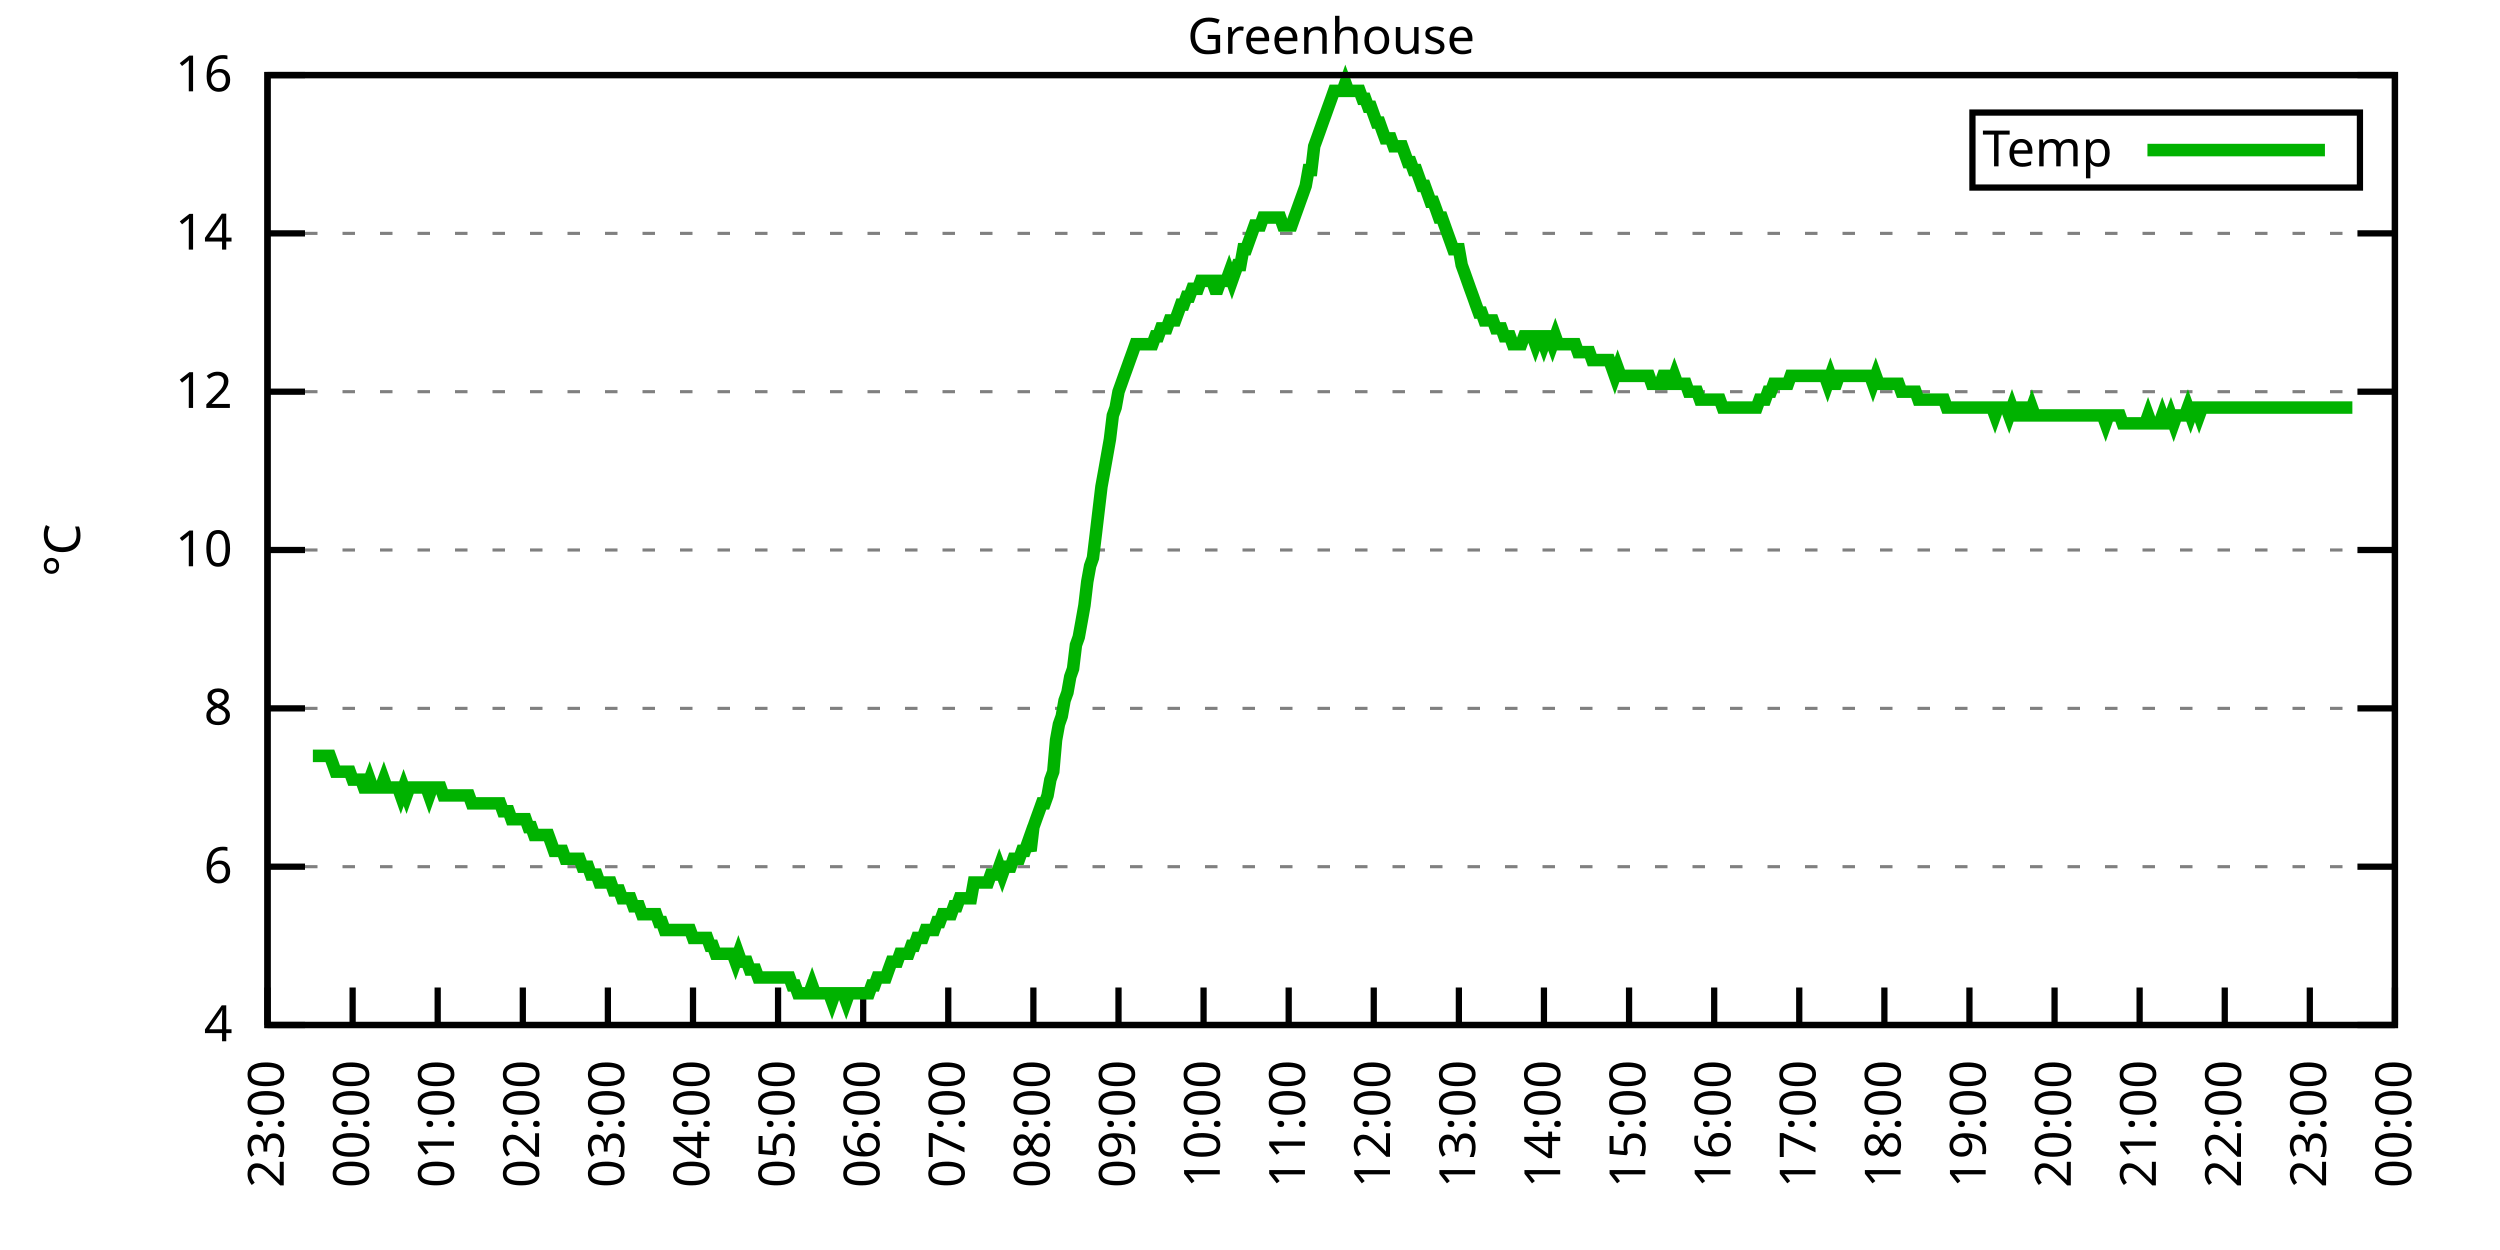
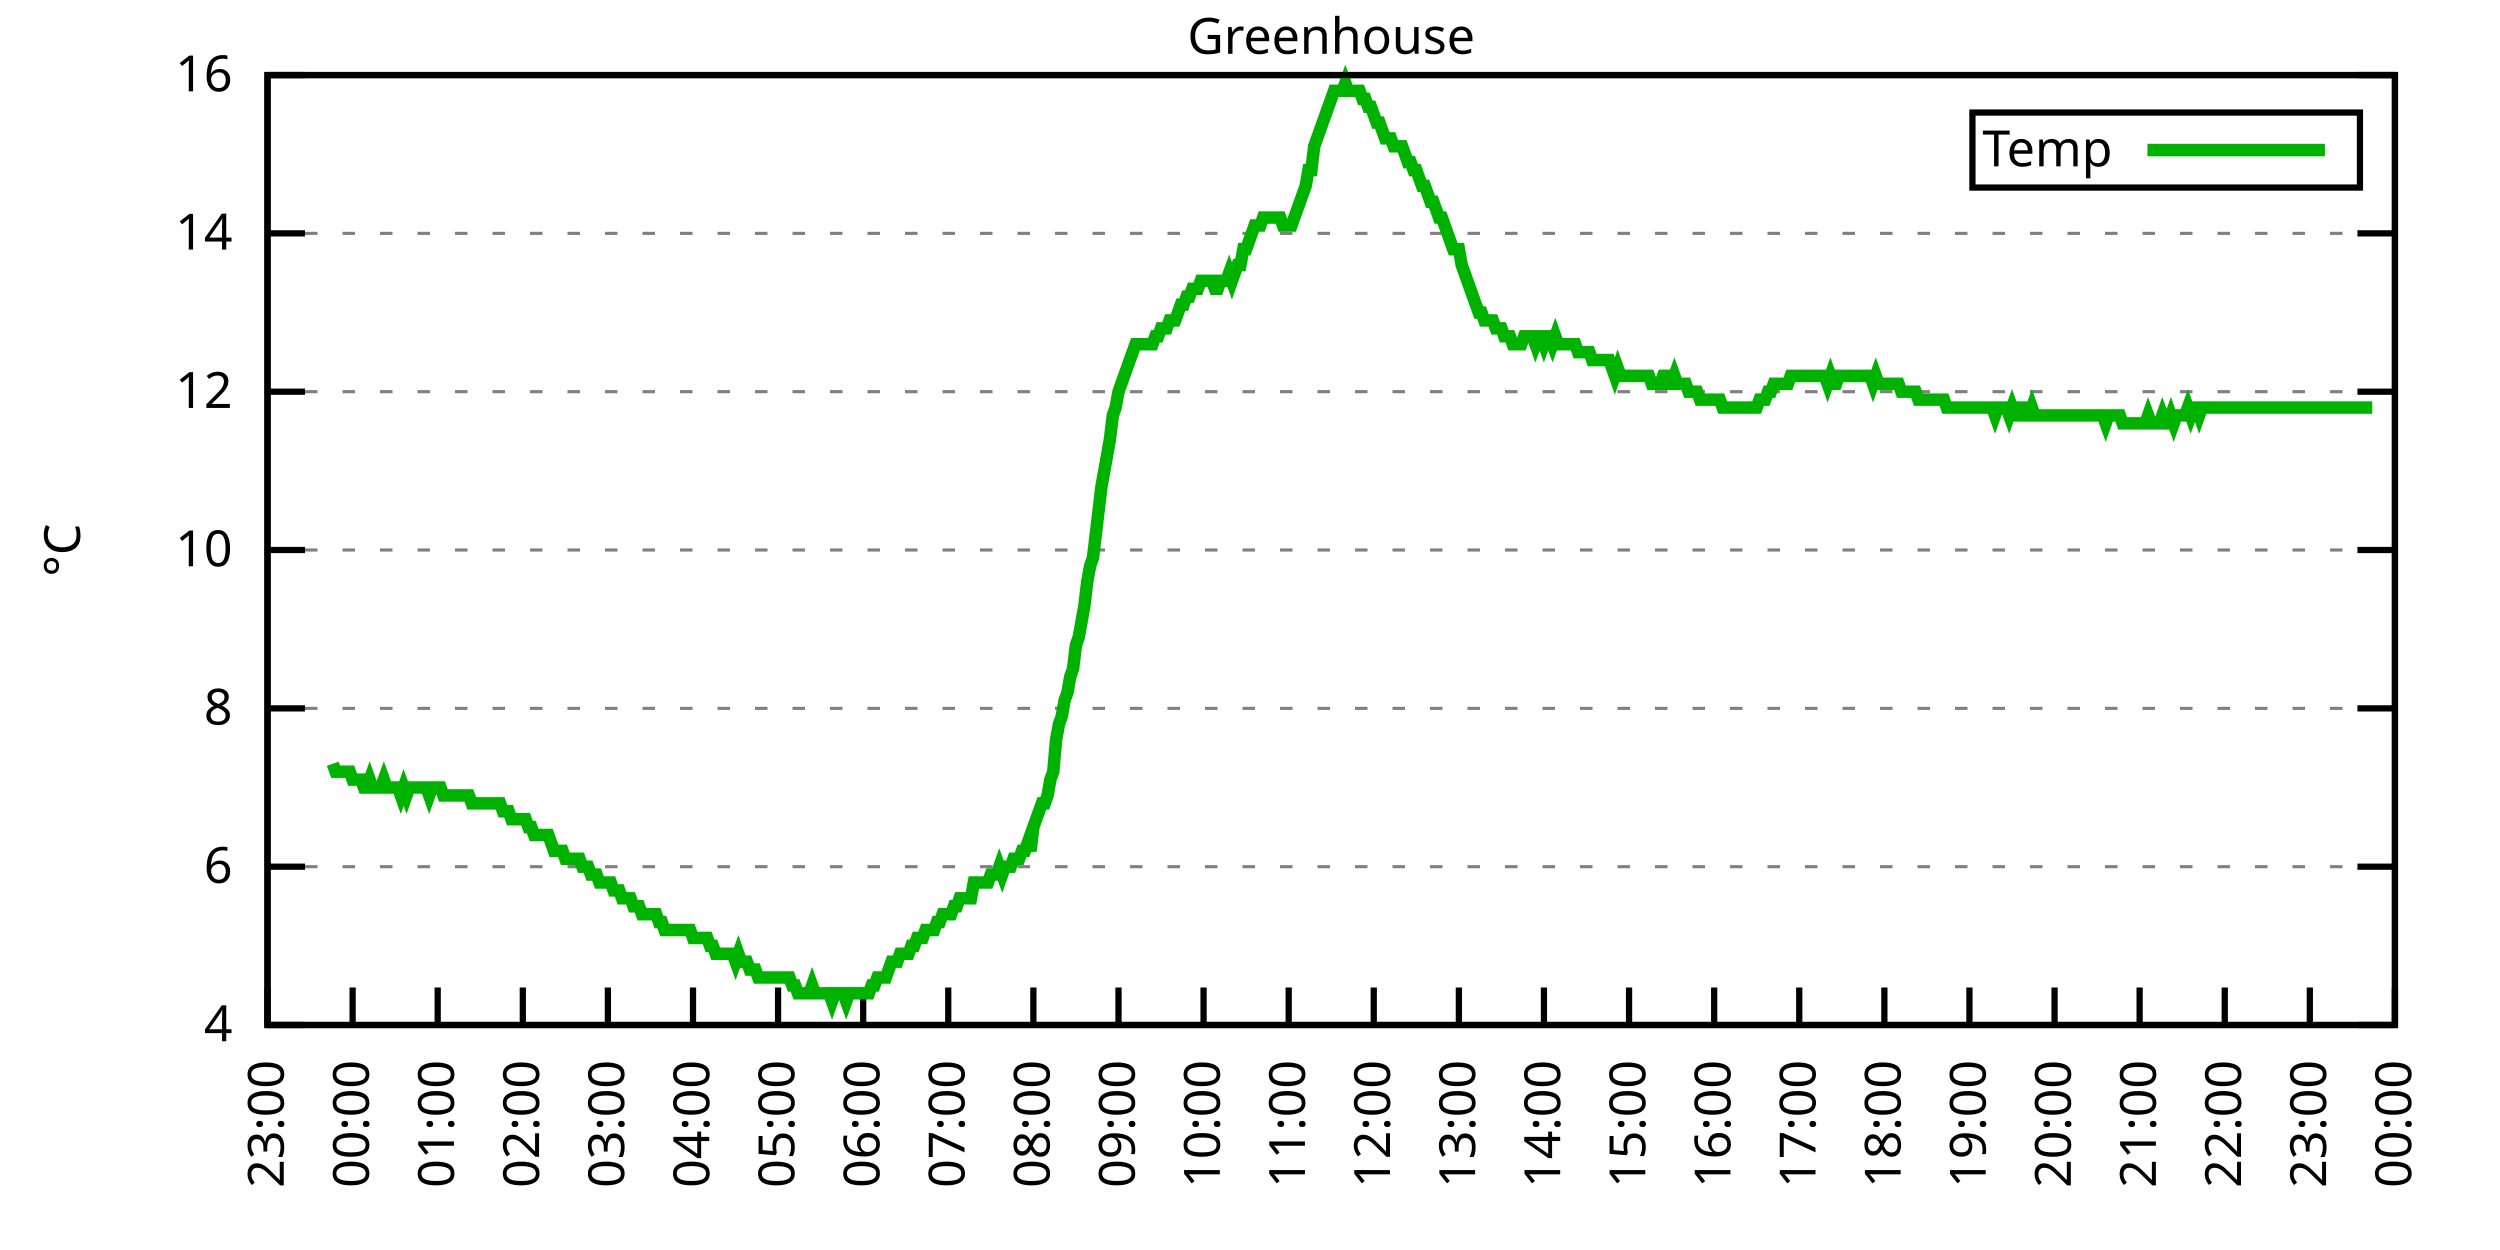
<svg xmlns="http://www.w3.org/2000/svg" xmlns:xlink="http://www.w3.org/1999/xlink" width="400" height="200" viewBox="0 0 400 200">
  <g id="gnuplot_canvas">
    <rect x="0" y="0" width="400" height="200" fill="none" />
    <defs>
      <circle id="gpDot" r="0.5" stroke-width="0.5" stroke="currentColor" />
      <path id="gpPt0" stroke-width="0.333" stroke="currentColor" d="M-1,0 h2 M0,-1 v2" />
      <path id="gpPt1" stroke-width="0.333" stroke="currentColor" d="M-1,-1 L1,1 M1,-1 L-1,1" />
      <path id="gpPt2" stroke-width="0.333" stroke="currentColor" d="M-1,0 L1,0 M0,-1 L0,1 M-1,-1 L1,1 M-1,1 L1,-1" />
      <rect id="gpPt3" stroke-width="0.333" stroke="currentColor" x="-1" y="-1" width="2" height="2" />
      <rect id="gpPt4" stroke-width="0.333" stroke="currentColor" fill="currentColor" x="-1" y="-1" width="2" height="2" />
      <circle id="gpPt5" stroke-width="0.333" stroke="currentColor" cx="0" cy="0" r="1" />
      <use xlink:href="#gpPt5" id="gpPt6" fill="currentColor" stroke="none" />
      <path id="gpPt7" stroke-width="0.333" stroke="currentColor" d="M0,-1.33 L-1.33,0.67 L1.33,0.67 z" />
      <use xlink:href="#gpPt7" id="gpPt8" fill="currentColor" stroke="none" />
      <use xlink:href="#gpPt7" id="gpPt9" stroke="currentColor" transform="rotate(180)" />
      <use xlink:href="#gpPt9" id="gpPt10" fill="currentColor" stroke="none" />
      <use xlink:href="#gpPt3" id="gpPt11" stroke="currentColor" transform="rotate(45)" />
      <use xlink:href="#gpPt11" id="gpPt12" fill="currentColor" stroke="none" />
      <path id="gpPt13" stroke-width="0.333" stroke="currentColor" d="M0,1.330 L1.265,0.411 L0.782,-1.067 L-0.782,-1.076 L-1.265,0.411 z" />
      <use xlink:href="#gpPt13" id="gpPt14" fill="currentColor" stroke="none" />
      <filter id="textbox" filterUnits="objectBoundingBox" x="0" y="0" height="1" width="1">
        <feFlood flood-color="white" flood-opacity="1" result="bgnd" />
        <feComposite in="SourceGraphic" in2="bgnd" operator="atop" />
      </filter>
      <filter id="greybox" filterUnits="objectBoundingBox" x="0" y="0" height="1" width="1">
        <feFlood flood-color="lightgrey" flood-opacity="1" result="grey" />
        <feComposite in="SourceGraphic" in2="grey" operator="atop" />
      </filter>
    </defs>
    <g fill="none" color="white" stroke="currentColor" stroke-width="1.00" stroke-linecap="butt" stroke-linejoin="miter">
</g>
    <g fill="none" color="black" stroke="currentColor" stroke-width="1.00" stroke-linecap="butt" stroke-linejoin="miter">
      <g stroke="none" shape-rendering="crispEdges">
        <polygon fill="rgb(255, 255, 255)" points="42.80,164.00 383.18,164.00 383.18,12.02 42.80,12.02 " />
      </g>
    </g>
    <g fill="none" color="black" stroke="currentColor" stroke-width="1.00" stroke-linecap="butt" stroke-linejoin="miter">
</g>
    <g fill="none" color="black" stroke="black" stroke-width="0.50" stroke-linecap="butt" stroke-linejoin="miter">
</g>
    <g fill="none" color="gray" stroke="currentColor" stroke-width="0.50" stroke-linecap="butt" stroke-linejoin="miter">
      <path stroke="gray" stroke-dasharray="2,4" class="gridline" d="M42.80,164.00 L383.19,164.00  " />
    </g>
    <g fill="none" color="gray" stroke="gray" stroke-width="1.00" stroke-linecap="butt" stroke-linejoin="miter">
</g>
    <g fill="none" color="black" stroke="currentColor" stroke-width="1.00" stroke-linecap="butt" stroke-linejoin="miter">
      <path stroke="black" d="M42.80,164.00 L48.80,164.00 M383.19,164.00 L377.19,164.00  " />
      <g transform="translate(37.20,166.60)" stroke="none" fill="black" font-family="Sans" font-size="8.00" text-anchor="end">
        <text>
          <tspan font-family="Sans"> 4</tspan>
        </text>
      </g>
    </g>
    <g fill="none" color="black" stroke="currentColor" stroke-width="1.00" stroke-linecap="butt" stroke-linejoin="miter">
</g>
    <g fill="none" color="black" stroke="black" stroke-width="0.50" stroke-linecap="butt" stroke-linejoin="miter">
</g>
    <g fill="none" color="gray" stroke="currentColor" stroke-width="0.50" stroke-linecap="butt" stroke-linejoin="miter">
      <path stroke="gray" stroke-dasharray="2,4" class="gridline" d="M42.80,138.67 L383.19,138.67  " />
    </g>
    <g fill="none" color="gray" stroke="gray" stroke-width="1.00" stroke-linecap="butt" stroke-linejoin="miter">
</g>
    <g fill="none" color="black" stroke="currentColor" stroke-width="1.00" stroke-linecap="butt" stroke-linejoin="miter">
      <path stroke="black" d="M42.80,138.67 L48.80,138.67 M383.19,138.67 L377.19,138.67  " />
      <g transform="translate(37.20,141.27)" stroke="none" fill="black" font-family="Sans" font-size="8.00" text-anchor="end">
        <text>
          <tspan font-family="Sans"> 6</tspan>
        </text>
      </g>
    </g>
    <g fill="none" color="black" stroke="currentColor" stroke-width="1.00" stroke-linecap="butt" stroke-linejoin="miter">
</g>
    <g fill="none" color="black" stroke="black" stroke-width="0.50" stroke-linecap="butt" stroke-linejoin="miter">
</g>
    <g fill="none" color="gray" stroke="currentColor" stroke-width="0.50" stroke-linecap="butt" stroke-linejoin="miter">
      <path stroke="gray" stroke-dasharray="2,4" class="gridline" d="M42.80,113.34 L383.19,113.34  " />
    </g>
    <g fill="none" color="gray" stroke="gray" stroke-width="1.00" stroke-linecap="butt" stroke-linejoin="miter">
</g>
    <g fill="none" color="black" stroke="currentColor" stroke-width="1.00" stroke-linecap="butt" stroke-linejoin="miter">
      <path stroke="black" d="M42.80,113.34 L48.80,113.34 M383.19,113.34 L377.19,113.34  " />
      <g transform="translate(37.20,115.94)" stroke="none" fill="black" font-family="Sans" font-size="8.00" text-anchor="end">
        <text>
          <tspan font-family="Sans"> 8</tspan>
        </text>
      </g>
    </g>
    <g fill="none" color="black" stroke="currentColor" stroke-width="1.00" stroke-linecap="butt" stroke-linejoin="miter">
</g>
    <g fill="none" color="black" stroke="black" stroke-width="0.50" stroke-linecap="butt" stroke-linejoin="miter">
</g>
    <g fill="none" color="gray" stroke="currentColor" stroke-width="0.50" stroke-linecap="butt" stroke-linejoin="miter">
      <path stroke="gray" stroke-dasharray="2,4" class="gridline" d="M42.80,88.00 L383.19,88.00  " />
    </g>
    <g fill="none" color="gray" stroke="gray" stroke-width="1.00" stroke-linecap="butt" stroke-linejoin="miter">
</g>
    <g fill="none" color="black" stroke="currentColor" stroke-width="1.00" stroke-linecap="butt" stroke-linejoin="miter">
      <path stroke="black" d="M42.80,88.00 L48.80,88.00 M383.19,88.00 L377.19,88.00  " />
      <g transform="translate(37.20,90.60)" stroke="none" fill="black" font-family="Sans" font-size="8.00" text-anchor="end">
        <text>
          <tspan font-family="Sans"> 10</tspan>
        </text>
      </g>
    </g>
    <g fill="none" color="black" stroke="currentColor" stroke-width="1.00" stroke-linecap="butt" stroke-linejoin="miter">
</g>
    <g fill="none" color="black" stroke="black" stroke-width="0.50" stroke-linecap="butt" stroke-linejoin="miter">
</g>
    <g fill="none" color="gray" stroke="currentColor" stroke-width="0.50" stroke-linecap="butt" stroke-linejoin="miter">
      <path stroke="gray" stroke-dasharray="2,4" class="gridline" d="M42.80,62.67 L383.19,62.67  " />
    </g>
    <g fill="none" color="gray" stroke="gray" stroke-width="1.00" stroke-linecap="butt" stroke-linejoin="miter">
</g>
    <g fill="none" color="black" stroke="currentColor" stroke-width="1.00" stroke-linecap="butt" stroke-linejoin="miter">
      <path stroke="black" d="M42.80,62.67 L48.80,62.67 M383.19,62.67 L377.19,62.67  " />
      <g transform="translate(37.20,65.27)" stroke="none" fill="black" font-family="Sans" font-size="8.00" text-anchor="end">
        <text>
          <tspan font-family="Sans"> 12</tspan>
        </text>
      </g>
    </g>
    <g fill="none" color="black" stroke="currentColor" stroke-width="1.00" stroke-linecap="butt" stroke-linejoin="miter">
</g>
    <g fill="none" color="black" stroke="black" stroke-width="0.50" stroke-linecap="butt" stroke-linejoin="miter">
</g>
    <g fill="none" color="gray" stroke="currentColor" stroke-width="0.50" stroke-linecap="butt" stroke-linejoin="miter">
      <path stroke="gray" stroke-dasharray="2,4" class="gridline" d="M42.80,37.34 L383.19,37.34  " />
    </g>
    <g fill="none" color="gray" stroke="gray" stroke-width="1.00" stroke-linecap="butt" stroke-linejoin="miter">
</g>
    <g fill="none" color="black" stroke="currentColor" stroke-width="1.00" stroke-linecap="butt" stroke-linejoin="miter">
      <path stroke="black" d="M42.80,37.34 L48.80,37.34 M383.19,37.34 L377.19,37.34  " />
      <g transform="translate(37.20,39.94)" stroke="none" fill="black" font-family="Sans" font-size="8.00" text-anchor="end">
        <text>
          <tspan font-family="Sans"> 14</tspan>
        </text>
      </g>
    </g>
    <g fill="none" color="black" stroke="currentColor" stroke-width="1.00" stroke-linecap="butt" stroke-linejoin="miter">
</g>
    <g fill="none" color="black" stroke="black" stroke-width="0.50" stroke-linecap="butt" stroke-linejoin="miter">
</g>
    <g fill="none" color="gray" stroke="currentColor" stroke-width="0.50" stroke-linecap="butt" stroke-linejoin="miter">
      <path stroke="gray" stroke-dasharray="2,4" class="gridline" d="M42.80,12.01 L383.19,12.01  " />
    </g>
    <g fill="none" color="gray" stroke="gray" stroke-width="1.00" stroke-linecap="butt" stroke-linejoin="miter">
</g>
    <g fill="none" color="black" stroke="currentColor" stroke-width="1.00" stroke-linecap="butt" stroke-linejoin="miter">
      <path stroke="black" d="M42.80,12.01 L48.80,12.01 M383.19,12.01 L377.19,12.01  " />
      <g transform="translate(37.20,14.61)" stroke="none" fill="black" font-family="Sans" font-size="8.00" text-anchor="end">
        <text>
          <tspan font-family="Sans"> 16</tspan>
        </text>
      </g>
    </g>
    <g fill="none" color="black" stroke="currentColor" stroke-width="1.00" stroke-linecap="butt" stroke-linejoin="miter">
      <path stroke="black" d="M42.80,164.00 L42.80,158.00  " />
      <g transform="translate(45.40,169.60) rotate(270.00)" stroke="none" fill="black" font-family="Sans" font-size="8.00" text-anchor="end">
        <text>
          <tspan font-family="Sans">23:00</tspan>
        </text>
      </g>
    </g>
    <g fill="none" color="black" stroke="currentColor" stroke-width="1.00" stroke-linecap="butt" stroke-linejoin="miter">
      <path stroke="black" d="M56.42,164.00 L56.42,158.00  " />
      <g transform="translate(59.02,169.60) rotate(270.00)" stroke="none" fill="black" font-family="Sans" font-size="8.00" text-anchor="end">
        <text>
          <tspan font-family="Sans">00:00</tspan>
        </text>
      </g>
    </g>
    <g fill="none" color="black" stroke="currentColor" stroke-width="1.00" stroke-linecap="butt" stroke-linejoin="miter">
      <path stroke="black" d="M70.03,164.00 L70.03,158.00  " />
      <g transform="translate(72.63,169.60) rotate(270.00)" stroke="none" fill="black" font-family="Sans" font-size="8.00" text-anchor="end">
        <text>
          <tspan font-family="Sans">01:00</tspan>
        </text>
      </g>
    </g>
    <g fill="none" color="black" stroke="currentColor" stroke-width="1.00" stroke-linecap="butt" stroke-linejoin="miter">
      <path stroke="black" d="M83.65,164.00 L83.65,158.00  " />
      <g transform="translate(86.25,169.60) rotate(270.00)" stroke="none" fill="black" font-family="Sans" font-size="8.00" text-anchor="end">
        <text>
          <tspan font-family="Sans">02:00</tspan>
        </text>
      </g>
    </g>
    <g fill="none" color="black" stroke="currentColor" stroke-width="1.00" stroke-linecap="butt" stroke-linejoin="miter">
      <path stroke="black" d="M97.26,164.00 L97.26,158.00  " />
      <g transform="translate(99.86,169.60) rotate(270.00)" stroke="none" fill="black" font-family="Sans" font-size="8.00" text-anchor="end">
        <text>
          <tspan font-family="Sans">03:00</tspan>
        </text>
      </g>
    </g>
    <g fill="none" color="black" stroke="currentColor" stroke-width="1.00" stroke-linecap="butt" stroke-linejoin="miter">
      <path stroke="black" d="M110.88,164.00 L110.88,158.00  " />
      <g transform="translate(113.48,169.60) rotate(270.00)" stroke="none" fill="black" font-family="Sans" font-size="8.00" text-anchor="end">
        <text>
          <tspan font-family="Sans">04:00</tspan>
        </text>
      </g>
    </g>
    <g fill="none" color="black" stroke="currentColor" stroke-width="1.00" stroke-linecap="butt" stroke-linejoin="miter">
      <path stroke="black" d="M124.49,164.00 L124.49,158.00  " />
      <g transform="translate(127.09,169.60) rotate(270.00)" stroke="none" fill="black" font-family="Sans" font-size="8.00" text-anchor="end">
        <text>
          <tspan font-family="Sans">05:00</tspan>
        </text>
      </g>
    </g>
    <g fill="none" color="black" stroke="currentColor" stroke-width="1.00" stroke-linecap="butt" stroke-linejoin="miter">
      <path stroke="black" d="M138.11,164.00 L138.11,158.00  " />
      <g transform="translate(140.71,169.60) rotate(270.00)" stroke="none" fill="black" font-family="Sans" font-size="8.00" text-anchor="end">
        <text>
          <tspan font-family="Sans">06:00</tspan>
        </text>
      </g>
    </g>
    <g fill="none" color="black" stroke="currentColor" stroke-width="1.00" stroke-linecap="butt" stroke-linejoin="miter">
      <path stroke="black" d="M151.72,164.00 L151.72,158.00  " />
      <g transform="translate(154.32,169.60) rotate(270.00)" stroke="none" fill="black" font-family="Sans" font-size="8.00" text-anchor="end">
        <text>
          <tspan font-family="Sans">07:00</tspan>
        </text>
      </g>
    </g>
    <g fill="none" color="black" stroke="currentColor" stroke-width="1.00" stroke-linecap="butt" stroke-linejoin="miter">
      <path stroke="black" d="M165.34,164.00 L165.34,158.00  " />
      <g transform="translate(167.94,169.60) rotate(270.00)" stroke="none" fill="black" font-family="Sans" font-size="8.00" text-anchor="end">
        <text>
          <tspan font-family="Sans">08:00</tspan>
        </text>
      </g>
    </g>
    <g fill="none" color="black" stroke="currentColor" stroke-width="1.00" stroke-linecap="butt" stroke-linejoin="miter">
      <path stroke="black" d="M178.96,164.00 L178.96,158.00  " />
      <g transform="translate(181.56,169.60) rotate(270.00)" stroke="none" fill="black" font-family="Sans" font-size="8.00" text-anchor="end">
        <text>
          <tspan font-family="Sans">09:00</tspan>
        </text>
      </g>
    </g>
    <g fill="none" color="black" stroke="currentColor" stroke-width="1.00" stroke-linecap="butt" stroke-linejoin="miter">
      <path stroke="black" d="M192.57,164.00 L192.57,158.00  " />
      <g transform="translate(195.17,169.60) rotate(270.00)" stroke="none" fill="black" font-family="Sans" font-size="8.00" text-anchor="end">
        <text>
          <tspan font-family="Sans">10:00</tspan>
        </text>
      </g>
    </g>
    <g fill="none" color="black" stroke="currentColor" stroke-width="1.00" stroke-linecap="butt" stroke-linejoin="miter">
      <path stroke="black" d="M206.19,164.00 L206.19,158.00  " />
      <g transform="translate(208.79,169.60) rotate(270.00)" stroke="none" fill="black" font-family="Sans" font-size="8.00" text-anchor="end">
        <text>
          <tspan font-family="Sans">11:00</tspan>
        </text>
      </g>
    </g>
    <g fill="none" color="black" stroke="currentColor" stroke-width="1.00" stroke-linecap="butt" stroke-linejoin="miter">
      <path stroke="black" d="M219.80,164.00 L219.80,158.00  " />
      <g transform="translate(222.40,169.60) rotate(270.00)" stroke="none" fill="black" font-family="Sans" font-size="8.00" text-anchor="end">
        <text>
          <tspan font-family="Sans">12:00</tspan>
        </text>
      </g>
    </g>
    <g fill="none" color="black" stroke="currentColor" stroke-width="1.00" stroke-linecap="butt" stroke-linejoin="miter">
      <path stroke="black" d="M233.42,164.00 L233.42,158.00  " />
      <g transform="translate(236.02,169.60) rotate(270.00)" stroke="none" fill="black" font-family="Sans" font-size="8.00" text-anchor="end">
        <text>
          <tspan font-family="Sans">13:00</tspan>
        </text>
      </g>
    </g>
    <g fill="none" color="black" stroke="currentColor" stroke-width="1.00" stroke-linecap="butt" stroke-linejoin="miter">
      <path stroke="black" d="M247.03,164.00 L247.03,158.00  " />
      <g transform="translate(249.63,169.60) rotate(270.00)" stroke="none" fill="black" font-family="Sans" font-size="8.00" text-anchor="end">
        <text>
          <tspan font-family="Sans">14:00</tspan>
        </text>
      </g>
    </g>
    <g fill="none" color="black" stroke="currentColor" stroke-width="1.00" stroke-linecap="butt" stroke-linejoin="miter">
      <path stroke="black" d="M260.65,164.00 L260.65,158.00  " />
      <g transform="translate(263.25,169.60) rotate(270.00)" stroke="none" fill="black" font-family="Sans" font-size="8.00" text-anchor="end">
        <text>
          <tspan font-family="Sans">15:00</tspan>
        </text>
      </g>
    </g>
    <g fill="none" color="black" stroke="currentColor" stroke-width="1.00" stroke-linecap="butt" stroke-linejoin="miter">
      <path stroke="black" d="M274.27,164.00 L274.27,158.00  " />
      <g transform="translate(276.87,169.60) rotate(270.00)" stroke="none" fill="black" font-family="Sans" font-size="8.00" text-anchor="end">
        <text>
          <tspan font-family="Sans">16:00</tspan>
        </text>
      </g>
    </g>
    <g fill="none" color="black" stroke="currentColor" stroke-width="1.00" stroke-linecap="butt" stroke-linejoin="miter">
      <path stroke="black" d="M287.88,164.00 L287.88,158.00  " />
      <g transform="translate(290.48,169.60) rotate(270.00)" stroke="none" fill="black" font-family="Sans" font-size="8.00" text-anchor="end">
        <text>
          <tspan font-family="Sans">17:00</tspan>
        </text>
      </g>
    </g>
    <g fill="none" color="black" stroke="currentColor" stroke-width="1.00" stroke-linecap="butt" stroke-linejoin="miter">
      <path stroke="black" d="M301.50,164.00 L301.50,158.00  " />
      <g transform="translate(304.10,169.60) rotate(270.00)" stroke="none" fill="black" font-family="Sans" font-size="8.00" text-anchor="end">
        <text>
          <tspan font-family="Sans">18:00</tspan>
        </text>
      </g>
    </g>
    <g fill="none" color="black" stroke="currentColor" stroke-width="1.00" stroke-linecap="butt" stroke-linejoin="miter">
      <path stroke="black" d="M315.11,164.00 L315.11,158.00  " />
      <g transform="translate(317.71,169.60) rotate(270.00)" stroke="none" fill="black" font-family="Sans" font-size="8.00" text-anchor="end">
        <text>
          <tspan font-family="Sans">19:00</tspan>
        </text>
      </g>
    </g>
    <g fill="none" color="black" stroke="currentColor" stroke-width="1.00" stroke-linecap="butt" stroke-linejoin="miter">
      <path stroke="black" d="M328.73,164.00 L328.73,158.00  " />
      <g transform="translate(331.33,169.60) rotate(270.00)" stroke="none" fill="black" font-family="Sans" font-size="8.00" text-anchor="end">
        <text>
          <tspan font-family="Sans">20:00</tspan>
        </text>
      </g>
    </g>
    <g fill="none" color="black" stroke="currentColor" stroke-width="1.00" stroke-linecap="butt" stroke-linejoin="miter">
      <path stroke="black" d="M342.34,164.00 L342.34,158.00  " />
      <g transform="translate(344.94,169.60) rotate(270.00)" stroke="none" fill="black" font-family="Sans" font-size="8.00" text-anchor="end">
        <text>
          <tspan font-family="Sans">21:00</tspan>
        </text>
      </g>
    </g>
    <g fill="none" color="black" stroke="currentColor" stroke-width="1.00" stroke-linecap="butt" stroke-linejoin="miter">
      <path stroke="black" d="M355.96,164.00 L355.96,158.00  " />
      <g transform="translate(358.56,169.60) rotate(270.00)" stroke="none" fill="black" font-family="Sans" font-size="8.00" text-anchor="end">
        <text>
          <tspan font-family="Sans">22:00</tspan>
        </text>
      </g>
    </g>
    <g fill="none" color="black" stroke="currentColor" stroke-width="1.00" stroke-linecap="butt" stroke-linejoin="miter">
      <path stroke="black" d="M369.57,164.00 L369.57,158.00  " />
      <g transform="translate(372.17,169.60) rotate(270.00)" stroke="none" fill="black" font-family="Sans" font-size="8.00" text-anchor="end">
        <text>
          <tspan font-family="Sans">23:00</tspan>
        </text>
      </g>
    </g>
    <g fill="none" color="black" stroke="currentColor" stroke-width="1.00" stroke-linecap="butt" stroke-linejoin="miter">
      <path stroke="black" d="M383.19,164.00 L383.19,158.00  " />
      <g transform="translate(385.79,169.60) rotate(270.00)" stroke="none" fill="black" font-family="Sans" font-size="8.00" text-anchor="end">
        <text>
          <tspan font-family="Sans">00:00</tspan>
        </text>
      </g>
    </g>
    <g fill="none" color="black" stroke="currentColor" stroke-width="1.00" stroke-linecap="butt" stroke-linejoin="miter">
</g>
    <g fill="none" color="black" stroke="currentColor" stroke-width="1.00" stroke-linecap="butt" stroke-linejoin="miter">
      <path stroke="black" d="M42.80,12.01 L42.80,164.00 L383.19,164.00 L383.19,12.01 L42.80,12.01 Z  " />
    </g>
    <g fill="none" color="black" stroke="currentColor" stroke-width="1.00" stroke-linecap="butt" stroke-linejoin="miter">
</g>
    <g fill="none" color="black" stroke="currentColor" stroke-width="1.00" stroke-linecap="butt" stroke-linejoin="miter">
      <path stroke="black" d="M315.59,30.01 L315.59,18.01 L377.59,18.01 L377.59,30.01 L315.59,30.01 Z  " />
    </g>
    <g id="Greenhouse_plot_1">
      <g fill="none" color="white" stroke="black" stroke-width="2.00" stroke-linecap="butt" stroke-linejoin="miter">
</g>
      <g fill="none" color="black" stroke="currentColor" stroke-width="2.00" stroke-linecap="butt" stroke-linejoin="miter">
        <g transform="translate(337.99,26.61)" stroke="none" fill="black" font-family="Sans" font-size="8.00" text-anchor="end">
          <text>
            <tspan font-family="Sans">Temp</tspan>
          </text>
        </g>
      </g>
      <g fill="none" color="black" stroke="currentColor" stroke-width="2.00" stroke-linecap="butt" stroke-linejoin="miter">
-         <path stroke="rgb(  0, 178,   0)" d="M343.59,24.01 L371.99,24.01 M50.06,120.94 L50.52,120.94 L50.97,120.94 L51.42,120.94 L51.88,120.94 L52.33,120.94   L52.78,120.94 L53.24,122.20 L53.69,123.47 L54.15,123.47 L54.60,123.47 L55.05,123.47 L55.51,123.47 L55.96,123.47   L56.42,124.74 L56.87,124.74 L57.32,124.74 L57.78,124.74 L58.23,126.00 L58.68,126.00 L59.14,124.74 L59.59,126.00   L60.05,126.00 L60.50,126.00 L60.95,126.00 L61.41,124.74 L61.86,126.00 L62.32,126.00 L62.77,126.00 L63.22,126.00   L63.68,126.00 L64.13,127.27 L64.58,126.00 L65.04,127.27 L65.49,126.00 L65.95,126.00 L66.40,126.00 L66.85,126.00   L67.31,126.00 L67.76,126.00 L68.22,126.00 L68.67,127.27 L69.12,126.00 L69.58,126.00 L70.03,126.00 L70.49,126.00   L70.94,127.27 L71.39,127.27 L71.85,127.27 L72.30,127.27 L72.75,127.27 L73.21,127.27 L73.66,127.27 L74.12,127.27   L74.57,127.27 L75.02,127.27 L75.48,128.54 L75.93,128.54 L76.39,128.54 L76.84,128.54 L77.29,128.54 L77.75,128.54   L78.20,128.54 L78.65,128.54 L79.11,128.54 L79.56,128.54 L80.02,128.54 L80.47,129.80 L80.92,129.80 L81.38,129.80   L81.83,131.07 L82.29,131.07 L82.74,131.07 L83.19,131.07 L83.65,131.07 L84.10,131.07 L84.55,132.34 L85.01,132.34   L85.46,133.60 L85.92,133.60 L86.37,133.60 L86.82,133.60 L87.28,133.60 L87.73,133.60 L88.19,134.87 L88.64,136.14   L89.09,136.14 L89.55,136.14 L90.00,136.14 L90.45,137.40 L90.91,137.40 L91.36,137.40 L91.82,137.40 L92.27,137.40   L92.72,137.40 L93.18,138.67 L93.63,138.67 L94.09,138.67 L94.54,139.93 L94.99,139.93 L95.45,139.93 L95.90,141.20   L96.35,141.20 L96.81,141.20 L97.26,141.20 L97.72,141.20 L98.17,142.47 L98.62,142.47 L99.08,142.47 L99.53,143.73   L99.99,143.73 L100.44,143.73 L100.89,143.73 L101.35,145.00 L101.80,145.00 L102.25,145.00 L102.71,146.27 L103.16,146.27   L103.62,146.27 L104.07,146.27 L104.52,146.27 L104.98,146.27 L105.43,147.53 L105.89,147.53 L106.34,148.80 L106.79,148.80   L107.25,148.80 L107.70,148.80 L108.15,148.80 L108.61,148.80 L109.06,148.80 L109.52,148.80 L109.97,148.80 L110.42,148.80   L110.88,150.07 L111.33,150.07 L111.79,150.07 L112.24,150.07 L112.69,150.07 L113.15,150.07 L113.60,151.33 L114.05,151.33   L114.51,152.60 L114.96,152.60 L115.42,152.60 L115.87,152.60 L116.32,152.60 L116.78,152.60 L117.23,152.60 L117.69,153.87   L118.14,152.60 L118.59,153.87 L119.05,153.87 L119.50,153.87 L119.96,155.13 L120.41,155.13 L120.86,155.13 L121.32,156.40   L121.77,156.40 L122.22,156.40 L122.68,156.40 L123.13,156.40 L123.59,156.40 L124.04,156.40 L124.49,156.40 L124.95,156.40   L125.40,156.40 L125.86,156.40 L126.31,156.40 L126.76,157.67 L127.22,157.67 L127.67,158.93 L128.12,158.93 L128.58,158.93   L129.03,158.93 L129.49,158.93 L129.94,157.67 L130.39,158.93 L130.85,158.93 L131.30,158.93 L131.76,158.93 L132.21,158.93   L132.66,158.93 L133.12,160.20 L133.57,158.93 L134.02,158.93 L134.48,158.93 L134.93,158.93 L135.39,160.20 L135.84,158.93   L136.29,158.93 L136.75,158.93 L137.20,158.93 L137.66,158.93 L138.11,158.93 L138.56,158.93 L139.02,158.93 L139.47,157.67   L139.92,157.67 L140.38,156.40 L140.83,156.40 L141.29,156.40 L141.74,156.40 L142.19,155.13 L142.65,153.87 L143.10,153.87   L143.56,153.87 L144.01,152.60 L144.46,152.60 L144.92,152.60 L145.37,152.60 L145.82,151.33 L146.28,151.33 L146.73,150.07   L147.19,150.07 L147.64,150.07 L148.09,148.80 L148.55,148.80 L149.00,148.80 L149.46,148.80 L149.91,147.53 L150.36,147.53   L150.82,146.27 L151.27,146.27 L151.72,146.27 L152.18,146.27 L152.63,145.00 L153.09,145.00 L153.54,143.73 L153.99,143.73   L154.45,143.73 L154.90,143.73 L155.36,143.73 L155.81,141.20 L156.26,141.20 L156.72,141.20 L157.17,141.20 L157.62,141.20   L158.08,141.20 L158.53,139.93 L158.99,139.93 L159.44,139.93 L159.89,138.67 L160.35,139.93 L160.80,138.67 L161.26,138.67   L161.71,138.67 L162.16,137.40 L162.62,137.40 L163.07,137.40 L163.52,136.14 L163.98,136.14 L164.43,134.87 L164.89,136.14   L165.34,132.34 L165.79,131.07 L166.25,129.80 L166.70,128.54 L167.16,128.54 L167.61,127.27 L168.06,124.74 L168.52,123.47   L168.97,118.40 L169.43,115.87 L169.88,114.60 L170.33,112.07 L170.79,110.80 L171.24,108.27 L171.69,107.00 L172.15,103.20   L172.60,101.94 L173.06,99.40 L173.51,96.87 L173.96,93.07 L174.42,90.54 L174.87,89.27 L175.33,85.47 L175.78,81.67   L176.23,77.87 L176.69,75.34 L177.14,72.81 L177.59,70.27 L178.05,66.47 L178.50,65.21 L178.96,62.67 L179.41,61.41   L179.86,60.14 L180.32,58.87 L180.77,57.61 L181.23,56.34 L181.68,55.07 L182.13,55.07 L182.59,55.07 L183.04,55.07   L183.49,55.07 L183.95,55.07 L184.40,55.07 L184.86,53.81 L185.31,53.81 L185.76,52.54 L186.22,52.54 L186.67,52.54   L187.13,51.27 L187.58,51.27 L188.03,51.27 L188.49,50.01 L188.94,48.74 L189.39,48.74 L189.85,47.47 L190.30,47.47   L190.76,46.21 L191.21,46.21 L191.66,46.21 L192.12,44.94 L192.57,44.94 L193.03,44.94 L193.48,44.94 L193.93,44.94   L194.39,46.21 L194.84,46.21 L195.29,44.94 L195.75,44.94 L196.20,44.94 L196.66,43.67 L197.11,44.94 L197.56,43.67   L198.02,42.41 L198.47,42.41 L198.93,39.87 L199.38,39.87 L199.83,38.61 L200.29,37.34 L200.74,36.08 L201.19,36.08   L201.65,36.08 L202.10,34.81 L202.56,34.81 L203.01,34.81 L203.46,34.81 L203.92,34.81 L204.37,34.81 L204.83,34.81   L205.28,36.08 L205.73,36.08 L206.19,36.08 L206.64,36.08 L207.09,34.81 L207.55,33.54 L208.00,32.28 L208.46,31.01   L208.91,29.74 L209.36,27.21 L209.82,27.21 L210.27,23.41 L210.73,22.14 L211.18,20.88 L211.63,19.61 L212.09,18.34   L212.54,17.08 L213.00,15.81 L213.45,14.54 L213.90,14.54 L214.36,14.54 L214.81,14.54 L215.26,13.28 L215.72,14.54   L216.17,14.54 L216.63,14.54 L217.08,14.54 L217.53,14.54 L217.99,15.81 L218.44,15.81 L218.90,17.08 L219.35,17.08   L219.80,18.34 L220.26,19.61 L220.71,19.61 L221.16,20.88 L221.62,22.14 L222.07,22.14 L222.53,22.14 L222.98,23.41   L223.43,23.41 L223.89,23.41 L224.34,23.41 L224.80,24.68 L225.25,25.94 L225.70,25.94 L226.16,27.21 L226.61,27.21   L227.06,28.48 L227.52,29.74 L227.97,29.74 L228.43,31.01 L228.88,32.28 L229.33,32.28 L229.79,33.54 L230.24,34.81   L230.70,34.81 L231.15,36.08 L231.60,37.34 L232.06,38.61 L232.51,39.87 L232.96,39.87 L233.42,39.87 L233.87,42.41   L234.33,43.67 L234.78,44.94 L235.23,46.21 L235.69,47.47 L236.14,48.74 L236.60,50.01 L237.05,50.01 L237.50,51.27   L237.96,51.27 L238.41,51.27 L238.86,51.27 L239.32,52.54 L239.77,52.54 L240.23,52.54 L240.68,53.81 L241.13,53.81   L241.59,53.81 L242.04,55.07 L242.50,55.07 L242.95,55.07 L243.40,55.07 L243.86,53.81 L244.31,53.81 L244.76,53.81   L245.22,53.81 L245.67,55.07 L246.13,53.81 L246.58,53.81 L247.03,55.07 L247.49,53.81 L247.94,53.81 L248.40,55.07   L248.85,53.81 L249.30,55.07 L249.76,55.07 L250.21,55.07 L250.66,55.07 L251.12,55.07 L251.57,55.07 L252.03,55.07   L252.48,56.34 L252.93,56.34 L253.39,56.34 L253.84,56.34 L254.30,56.34 L254.75,57.61 L255.20,57.61 L255.66,57.61   L256.11,57.61 L256.56,57.61 L257.02,57.61 L257.47,57.61 L257.93,58.87 L258.38,60.14 L258.83,58.87 L259.29,60.14   L259.74,60.14 L260.20,60.14 L260.65,60.14 L261.10,60.14 L261.56,60.14 L262.01,60.14 L262.47,60.14 L262.92,60.14   L263.37,60.14 L263.83,60.14 L264.28,61.41 L264.73,61.41 L265.19,61.41 L265.64,61.41 L266.10,60.14 L266.55,60.14   L267.00,61.41 L267.46,61.41 L267.91,60.14 L268.37,61.41 L268.82,61.41 L269.27,61.41 L269.73,61.41 L270.18,62.67   L270.63,62.67 L271.09,62.67 L271.54,62.67 L272.00,63.94 L272.45,63.94 L272.90,63.94 L273.36,63.94 L273.81,63.94   L274.27,63.94 L274.72,63.94 L275.17,63.94 L275.63,65.21 L276.08,65.21 L276.53,65.21 L276.99,65.21 L277.44,65.21   L277.90,65.21 L278.35,65.21 L278.80,65.21 L279.26,65.21 L279.71,65.21 L280.17,65.21 L280.62,65.21 L281.07,65.21   L281.53,63.94 L281.98,63.94 L282.43,63.94 L282.89,62.67 L283.34,62.67 L283.80,61.41 L284.25,61.41 L284.70,61.41   L285.16,61.41 L285.61,61.41 L286.07,61.41 L286.52,60.14 L286.97,60.14 L287.43,60.14 L287.88,60.14 L288.33,60.14   L288.79,60.14 L289.24,60.14 L289.70,60.14 L290.15,60.14 L290.60,60.14 L291.06,60.14 L291.51,60.14 L291.97,60.14   L292.42,61.41 L292.87,60.14 L293.33,61.41 L293.78,61.41 L294.23,60.14 L294.69,60.14 L295.14,60.14 L295.60,60.14   L296.05,60.14 L296.50,60.14 L296.96,60.14 L297.41,60.14 L297.87,60.14 L298.32,60.14 L298.77,60.14 L299.23,60.14   L299.68,61.41 L300.13,60.14 L300.59,61.41 L301.04,61.41 L301.50,61.41 L301.95,61.41 L302.40,61.41 L302.86,61.41   L303.31,61.41 L303.77,61.41 L304.22,62.67 L304.67,62.67 L305.13,62.67 L305.58,62.67 L306.03,62.67 L306.49,62.67   L306.94,63.94 L307.40,63.94 L307.85,63.94 L308.30,63.94 L308.76,63.94 L309.21,63.94 L309.67,63.94 L310.12,63.94   L310.57,63.94 L311.03,63.94 L311.48,65.21 L311.94,65.21 L312.39,65.21 L312.84,65.21 L313.30,65.21 L313.75,65.21   L314.20,65.21 L314.66,65.21 L315.11,65.21 L315.57,65.21 L316.02,65.21 L316.47,65.21 L316.93,65.21 L317.38,65.21   L317.84,65.21 L318.29,65.21 L318.74,65.21 L319.20,66.47 L319.65,65.21 L320.10,65.21 L320.56,65.21 L321.01,65.21   L321.47,66.47 L321.92,65.21 L322.37,66.47 L322.83,66.47 L323.28,65.21 L323.74,65.21 L324.19,66.47 L324.64,66.47   L325.10,65.21 L325.55,66.47 L326.00,66.47 L326.46,66.47 L326.91,66.47 L327.37,66.47 L327.82,66.47 L328.27,66.47   L328.73,66.47 L329.18,66.47 L329.64,66.47 L330.09,66.47 L330.54,66.47 L331.00,66.47 L331.45,66.47 L331.90,66.47   L332.36,66.47 L332.81,66.47 L333.27,66.47 L333.72,66.47 L334.17,66.47 L334.63,66.47 L335.08,66.47 L335.54,66.47   L335.99,66.47 L336.44,66.47 L336.90,67.74 L337.35,66.47 L337.80,66.47 L338.26,66.47 L338.71,66.47 L339.17,66.47   L339.62,67.74 L340.07,67.74 L340.53,67.74 L340.98,67.74 L341.44,67.74 L341.89,67.74 L342.34,67.74 L342.80,67.74   L343.25,67.74 L343.70,66.47 L344.16,67.74 L344.61,67.74 L345.07,67.74 L345.52,67.74 L345.97,66.47 L346.43,67.74   L346.88,67.74 L347.34,66.47 L347.79,67.74 L348.24,66.47 L348.70,66.47 L349.15,66.47 L349.60,66.47 L350.06,65.21   L350.51,66.47 L350.97,65.21 L351.42,65.21 L351.87,66.47 L352.33,65.21 L352.78,65.21 L353.24,65.21 L353.69,65.21   L354.14,65.21 L354.60,65.21 L355.05,65.21 L355.50,65.21 L355.96,65.21 L356.41,65.21 L356.87,65.21 L357.32,65.21   L357.77,65.21 L358.23,65.21 L358.68,65.21 L359.14,65.21 L359.59,65.21 L360.04,65.21 L360.50,65.21 L360.95,65.21   L361.41,65.21 L361.86,65.21 L362.31,65.21 L362.77,65.21 L363.22,65.21 L363.67,65.21 L364.13,65.21 L364.58,65.21   L365.04,65.21 L365.49,65.21 L365.94,65.21 L366.40,65.21 L366.85,65.21 L367.31,65.21 L367.76,65.21 L368.21,65.21   L368.67,65.21 L369.12,65.21 L369.57,65.21 L370.03,65.21 L370.48,65.21 L370.94,65.21 L371.39,65.21 L371.84,65.21   L372.30,65.21 L372.75,65.21 L373.21,65.21 L373.66,65.21 L374.11,65.21 L374.57,65.21 L375.02,65.21 L375.47,65.21   L375.93,65.21 L376.38,65.21  " />
+         <path stroke="rgb(  0, 178,   0)" d="M343.59,24.01 L371.99,24.01 M53.24,122.20 L53.69,123.47 L54.15,123.47 L54.60,123.47 L55.05,123.47 L55.51,123.47   L55.96,123.47 L56.42,124.74 L56.87,124.74 L57.32,124.74 L57.78,124.74 L58.23,126.00 L58.68,126.00 L59.14,124.74   L59.59,126.00 L60.05,126.00 L60.50,126.00 L60.95,126.00 L61.41,124.74 L61.86,126.00 L62.32,126.00 L62.77,126.00   L63.22,126.00 L63.68,126.00 L64.13,127.27 L64.58,126.00 L65.04,127.27 L65.49,126.00 L65.95,126.00 L66.40,126.00   L66.85,126.00 L67.31,126.00 L67.76,126.00 L68.22,126.00 L68.67,127.27 L69.12,126.00 L69.58,126.00 L70.03,126.00   L70.49,126.00 L70.94,127.27 L71.39,127.27 L71.85,127.27 L72.30,127.27 L72.75,127.27 L73.21,127.27 L73.66,127.27   L74.12,127.27 L74.57,127.27 L75.02,127.27 L75.48,128.54 L75.93,128.54 L76.39,128.54 L76.84,128.54 L77.29,128.54   L77.75,128.54 L78.20,128.54 L78.65,128.54 L79.11,128.54 L79.56,128.54 L80.02,128.54 L80.47,129.80 L80.92,129.80   L81.38,129.80 L81.83,131.07 L82.29,131.07 L82.74,131.07 L83.19,131.07 L83.65,131.07 L84.10,131.07 L84.55,132.34   L85.01,132.34 L85.46,133.60 L85.92,133.60 L86.37,133.60 L86.82,133.60 L87.28,133.60 L87.73,133.60 L88.19,134.87   L88.64,136.14 L89.09,136.14 L89.55,136.14 L90.00,136.14 L90.45,137.40 L90.91,137.40 L91.36,137.40 L91.82,137.40   L92.27,137.40 L92.72,137.40 L93.18,138.67 L93.63,138.67 L94.09,138.67 L94.54,139.93 L94.99,139.93 L95.45,139.93   L95.90,141.20 L96.35,141.20 L96.81,141.20 L97.26,141.20 L97.72,141.20 L98.17,142.47 L98.62,142.47 L99.08,142.47   L99.53,143.73 L99.99,143.73 L100.44,143.73 L100.89,143.73 L101.35,145.00 L101.80,145.00 L102.25,145.00 L102.71,146.27   L103.16,146.27 L103.62,146.27 L104.07,146.27 L104.52,146.27 L104.98,146.27 L105.43,147.53 L105.89,147.53 L106.34,148.80   L106.79,148.80 L107.25,148.80 L107.70,148.80 L108.15,148.80 L108.61,148.80 L109.06,148.80 L109.52,148.80 L109.97,148.80   L110.42,148.80 L110.88,150.07 L111.33,150.07 L111.79,150.07 L112.24,150.07 L112.69,150.07 L113.15,150.07 L113.60,151.33   L114.05,151.33 L114.51,152.60 L114.96,152.60 L115.42,152.60 L115.87,152.60 L116.32,152.60 L116.78,152.60 L117.23,152.60   L117.69,153.87 L118.14,152.60 L118.59,153.87 L119.05,153.87 L119.50,153.87 L119.96,155.13 L120.41,155.13 L120.86,155.13   L121.32,156.40 L121.77,156.40 L122.22,156.40 L122.68,156.40 L123.13,156.40 L123.59,156.40 L124.04,156.40 L124.49,156.40   L124.95,156.40 L125.40,156.40 L125.86,156.40 L126.31,156.40 L126.76,157.67 L127.22,157.67 L127.67,158.93 L128.12,158.93   L128.58,158.93 L129.03,158.93 L129.49,158.93 L129.94,157.67 L130.39,158.93 L130.85,158.93 L131.30,158.93 L131.76,158.93   L132.21,158.93 L132.66,158.93 L133.12,160.20 L133.57,158.93 L134.02,158.93 L134.48,158.93 L134.93,158.93 L135.39,160.20   L135.84,158.93 L136.29,158.93 L136.75,158.93 L137.20,158.93 L137.66,158.93 L138.11,158.93 L138.56,158.93 L139.02,158.93   L139.47,157.67 L139.92,157.67 L140.38,156.40 L140.83,156.40 L141.29,156.40 L141.74,156.40 L142.19,155.13 L142.65,153.87   L143.10,153.87 L143.56,153.87 L144.01,152.60 L144.46,152.60 L144.92,152.60 L145.37,152.60 L145.82,151.33 L146.28,151.33   L146.73,150.07 L147.19,150.07 L147.64,150.07 L148.09,148.80 L148.55,148.80 L149.00,148.80 L149.46,148.80 L149.91,147.53   L150.36,147.53 L150.82,146.27 L151.27,146.27 L151.72,146.27 L152.18,146.27 L152.63,145.00 L153.09,145.00 L153.54,143.73   L153.99,143.73 L154.45,143.73 L154.90,143.73 L155.36,143.73 L155.81,141.20 L156.26,141.20 L156.72,141.20 L157.17,141.20   L157.62,141.20 L158.08,141.20 L158.53,139.93 L158.99,139.93 L159.44,139.93 L159.89,138.67 L160.35,139.93 L160.80,138.67   L161.26,138.67 L161.71,138.67 L162.16,137.40 L162.62,137.40 L163.07,137.40 L163.52,136.14 L163.98,136.14 L164.43,134.87   L164.89,136.14 L165.34,132.34 L165.79,131.07 L166.25,129.80 L166.70,128.54 L167.16,128.54 L167.61,127.27 L168.06,124.74   L168.52,123.47 L168.97,118.40 L169.43,115.87 L169.88,114.60 L170.33,112.07 L170.79,110.80 L171.24,108.27 L171.69,107.00   L172.15,103.20 L172.60,101.94 L173.06,99.40 L173.51,96.87 L173.96,93.07 L174.42,90.54 L174.87,89.27 L175.33,85.47   L175.78,81.67 L176.23,77.87 L176.69,75.34 L177.14,72.81 L177.59,70.27 L178.05,66.47 L178.50,65.21 L178.96,62.67   L179.41,61.41 L179.86,60.14 L180.32,58.87 L180.77,57.61 L181.23,56.34 L181.68,55.07 L182.13,55.07 L182.59,55.07   L183.04,55.07 L183.49,55.07 L183.95,55.07 L184.40,55.07 L184.86,53.81 L185.31,53.81 L185.76,52.54 L186.22,52.54   L186.67,52.54 L187.13,51.27 L187.58,51.27 L188.03,51.27 L188.49,50.01 L188.94,48.74 L189.39,48.74 L189.85,47.47   L190.30,47.47 L190.76,46.21 L191.21,46.21 L191.66,46.21 L192.12,44.94 L192.57,44.94 L193.03,44.94 L193.48,44.94   L193.93,44.94 L194.39,46.21 L194.84,46.21 L195.29,44.94 L195.75,44.94 L196.20,44.94 L196.66,43.67 L197.11,44.94   L197.56,43.67 L198.02,42.41 L198.47,42.41 L198.93,39.87 L199.38,39.87 L199.83,38.61 L200.29,37.34 L200.74,36.08   L201.19,36.08 L201.65,36.08 L202.10,34.81 L202.56,34.81 L203.01,34.81 L203.46,34.81 L203.92,34.81 L204.37,34.81   L204.83,34.81 L205.28,36.08 L205.73,36.08 L206.19,36.08 L206.64,36.08 L207.09,34.81 L207.55,33.54 L208.00,32.28   L208.46,31.01 L208.91,29.74 L209.36,27.21 L209.82,27.21 L210.27,23.41 L210.73,22.14 L211.18,20.88 L211.63,19.61   L212.09,18.34 L212.54,17.08 L213.00,15.81 L213.45,14.54 L213.90,14.54 L214.36,14.54 L214.81,14.54 L215.26,13.28   L215.72,14.54 L216.17,14.54 L216.63,14.54 L217.08,14.54 L217.53,14.54 L217.99,15.81 L218.44,15.81 L218.90,17.08   L219.35,17.08 L219.80,18.34 L220.26,19.61 L220.71,19.61 L221.16,20.88 L221.62,22.14 L222.07,22.14 L222.53,22.14   L222.98,23.41 L223.43,23.41 L223.89,23.41 L224.34,23.41 L224.80,24.68 L225.25,25.94 L225.70,25.94 L226.16,27.21   L226.61,27.21 L227.06,28.48 L227.52,29.74 L227.97,29.74 L228.43,31.01 L228.88,32.28 L229.33,32.28 L229.79,33.54   L230.24,34.81 L230.70,34.81 L231.15,36.08 L231.60,37.34 L232.06,38.61 L232.51,39.87 L232.96,39.87 L233.42,39.87   L233.87,42.41 L234.33,43.67 L234.78,44.94 L235.23,46.21 L235.69,47.47 L236.14,48.74 L236.60,50.01 L237.05,50.01   L237.50,51.27 L237.96,51.27 L238.41,51.27 L238.86,51.27 L239.32,52.54 L239.77,52.54 L240.23,52.54 L240.68,53.81   L241.13,53.81 L241.59,53.81 L242.04,55.07 L242.50,55.07 L242.95,55.07 L243.40,55.07 L243.86,53.81 L244.31,53.81   L244.76,53.81 L245.22,53.81 L245.67,55.07 L246.13,53.81 L246.58,53.81 L247.03,55.07 L247.49,53.81 L247.94,53.81   L248.40,55.07 L248.85,53.81 L249.30,55.07 L249.76,55.07 L250.21,55.07 L250.66,55.07 L251.12,55.07 L251.57,55.07   L252.03,55.07 L252.48,56.34 L252.93,56.34 L253.39,56.34 L253.84,56.34 L254.30,56.34 L254.75,57.61 L255.20,57.61   L255.66,57.61 L256.11,57.61 L256.56,57.61 L257.02,57.61 L257.47,57.61 L257.93,58.87 L258.38,60.14 L258.83,58.87   L259.29,60.14 L259.74,60.14 L260.20,60.14 L260.65,60.14 L261.10,60.14 L261.56,60.14 L262.01,60.14 L262.47,60.14   L262.92,60.14 L263.37,60.14 L263.83,60.14 L264.28,61.41 L264.73,61.41 L265.19,61.41 L265.64,61.41 L266.10,60.14   L266.55,60.14 L267.00,61.41 L267.46,61.41 L267.91,60.14 L268.37,61.41 L268.82,61.41 L269.27,61.41 L269.73,61.41   L270.18,62.67 L270.63,62.67 L271.09,62.67 L271.54,62.67 L272.00,63.94 L272.45,63.94 L272.90,63.94 L273.36,63.94   L273.81,63.94 L274.27,63.94 L274.72,63.94 L275.17,63.94 L275.63,65.21 L276.08,65.21 L276.53,65.21 L276.99,65.21   L277.44,65.21 L277.90,65.21 L278.35,65.21 L278.80,65.21 L279.26,65.21 L279.71,65.21 L280.17,65.21 L280.62,65.21   L281.07,65.21 L281.53,63.94 L281.98,63.94 L282.43,63.94 L282.89,62.67 L283.34,62.67 L283.80,61.41 L284.25,61.41   L284.70,61.41 L285.16,61.41 L285.61,61.41 L286.07,61.41 L286.52,60.14 L286.97,60.14 L287.43,60.14 L287.88,60.14   L288.33,60.14 L288.79,60.14 L289.24,60.14 L289.70,60.14 L290.15,60.14 L290.60,60.14 L291.06,60.14 L291.51,60.14   L291.97,60.14 L292.42,61.41 L292.87,60.14 L293.33,61.41 L293.78,61.41 L294.23,60.14 L294.69,60.14 L295.14,60.14   L295.60,60.14 L296.05,60.14 L296.50,60.14 L296.96,60.14 L297.41,60.14 L297.87,60.14 L298.32,60.14 L298.77,60.14   L299.23,60.14 L299.68,61.41 L300.13,60.14 L300.59,61.41 L301.04,61.41 L301.50,61.41 L301.95,61.41 L302.40,61.41   L302.86,61.41 L303.31,61.41 L303.77,61.41 L304.22,62.67 L304.67,62.67 L305.13,62.67 L305.58,62.67 L306.03,62.67   L306.49,62.67 L306.94,63.94 L307.40,63.94 L307.85,63.94 L308.30,63.94 L308.76,63.94 L309.21,63.94 L309.67,63.94   L310.12,63.94 L310.57,63.94 L311.03,63.94 L311.48,65.21 L311.94,65.21 L312.39,65.21 L312.84,65.21 L313.30,65.21   L313.75,65.21 L314.20,65.21 L314.66,65.21 L315.11,65.21 L315.57,65.21 L316.02,65.21 L316.47,65.21 L316.93,65.21   L317.38,65.21 L317.84,65.21 L318.29,65.21 L318.74,65.21 L319.20,66.47 L319.65,65.21 L320.10,65.21 L320.56,65.21   L321.01,65.21 L321.47,66.47 L321.92,65.21 L322.37,66.47 L322.83,66.47 L323.28,65.21 L323.74,65.21 L324.19,66.47   L324.64,66.47 L325.10,65.21 L325.55,66.47 L326.00,66.47 L326.46,66.47 L326.91,66.47 L327.37,66.47 L327.82,66.47   L328.27,66.47 L328.73,66.47 L329.18,66.47 L329.64,66.47 L330.09,66.47 L330.54,66.47 L331.00,66.47 L331.45,66.47   L331.90,66.47 L332.36,66.47 L332.81,66.47 L333.27,66.47 L333.72,66.47 L334.17,66.47 L334.63,66.47 L335.08,66.47   L335.54,66.47 L335.99,66.47 L336.44,66.47 L336.90,67.74 L337.35,66.47 L337.80,66.47 L338.26,66.47 L338.71,66.47   L339.17,66.47 L339.62,67.74 L340.07,67.74 L340.53,67.74 L340.98,67.74 L341.44,67.74 L341.89,67.74 L342.34,67.74   L342.80,67.74 L343.25,67.74 L343.70,66.47 L344.16,67.74 L344.61,67.74 L345.07,67.74 L345.52,67.74 L345.97,66.47   L346.43,67.74 L346.88,67.74 L347.34,66.47 L347.79,67.74 L348.24,66.47 L348.70,66.47 L349.15,66.47 L349.60,66.47   L350.06,65.21 L350.51,66.47 L350.97,65.21 L351.42,65.21 L351.87,66.47 L352.33,65.21 L352.78,65.21 L353.24,65.21   L353.69,65.21 L354.14,65.21 L354.60,65.21 L355.05,65.21 L355.50,65.21 L355.96,65.21 L356.41,65.21 L356.87,65.21   L357.32,65.21 L357.77,65.21 L358.23,65.21 L358.68,65.21 L359.14,65.21 L359.59,65.21 L360.04,65.21 L360.50,65.21   L360.95,65.21 L361.41,65.21 L361.86,65.21 L362.31,65.21 L362.77,65.21 L363.22,65.21 L363.67,65.21 L364.13,65.21   L364.58,65.21 L365.04,65.21 L365.49,65.21 L365.94,65.21 L366.40,65.21 L366.85,65.21 L367.31,65.21 L367.76,65.21   L368.21,65.21 L368.67,65.21 L369.12,65.21 L369.57,65.21 L370.03,65.21 L370.48,65.21 L370.94,65.21 L371.39,65.21   L371.84,65.21 L372.30,65.21 L372.75,65.21 L373.21,65.21 L373.66,65.21 L374.11,65.21 L374.57,65.21 L375.02,65.21   L375.47,65.21 L375.93,65.21 L376.38,65.21 L376.84,65.21 L377.29,65.21 L377.74,65.21 L378.20,65.21 L378.65,65.21   L379.11,65.21 L379.56,65.21  " />
      </g>
    </g>
    <g fill="none" color="black" stroke="currentColor" stroke-width="2.00" stroke-linecap="butt" stroke-linejoin="miter">
</g>
    <g fill="none" color="black" stroke="black" stroke-width="1.00" stroke-linecap="butt" stroke-linejoin="miter">
</g>
    <g fill="none" color="black" stroke="currentColor" stroke-width="1.00" stroke-linecap="butt" stroke-linejoin="miter">
      <path stroke="black" d="M42.80,12.01 L42.80,164.00 L383.19,164.00 L383.19,12.01 L42.80,12.01 Z  " />
      <g transform="translate(12.80,88.01) rotate(270.00)" stroke="none" fill="black" font-family="Sans" font-size="8.00" text-anchor="middle">
        <text>
          <tspan font-family="Sans">°C</tspan>
        </text>
      </g>
    </g>
    <g fill="none" color="black" stroke="currentColor" stroke-width="1.00" stroke-linecap="butt" stroke-linejoin="miter">
</g>
    <g fill="none" color="black" stroke="currentColor" stroke-width="1.00" stroke-linecap="butt" stroke-linejoin="miter">
      <g transform="translate(212.99,8.61)" stroke="none" fill="black" font-family="Sans" font-size="8.00" text-anchor="middle">
        <text>
          <tspan font-family="Sans">Greenhouse</tspan>
        </text>
      </g>
    </g>
    <g fill="none" color="black" stroke="currentColor" stroke-width="1.00" stroke-linecap="butt" stroke-linejoin="miter">
</g>
  </g>
</svg>
